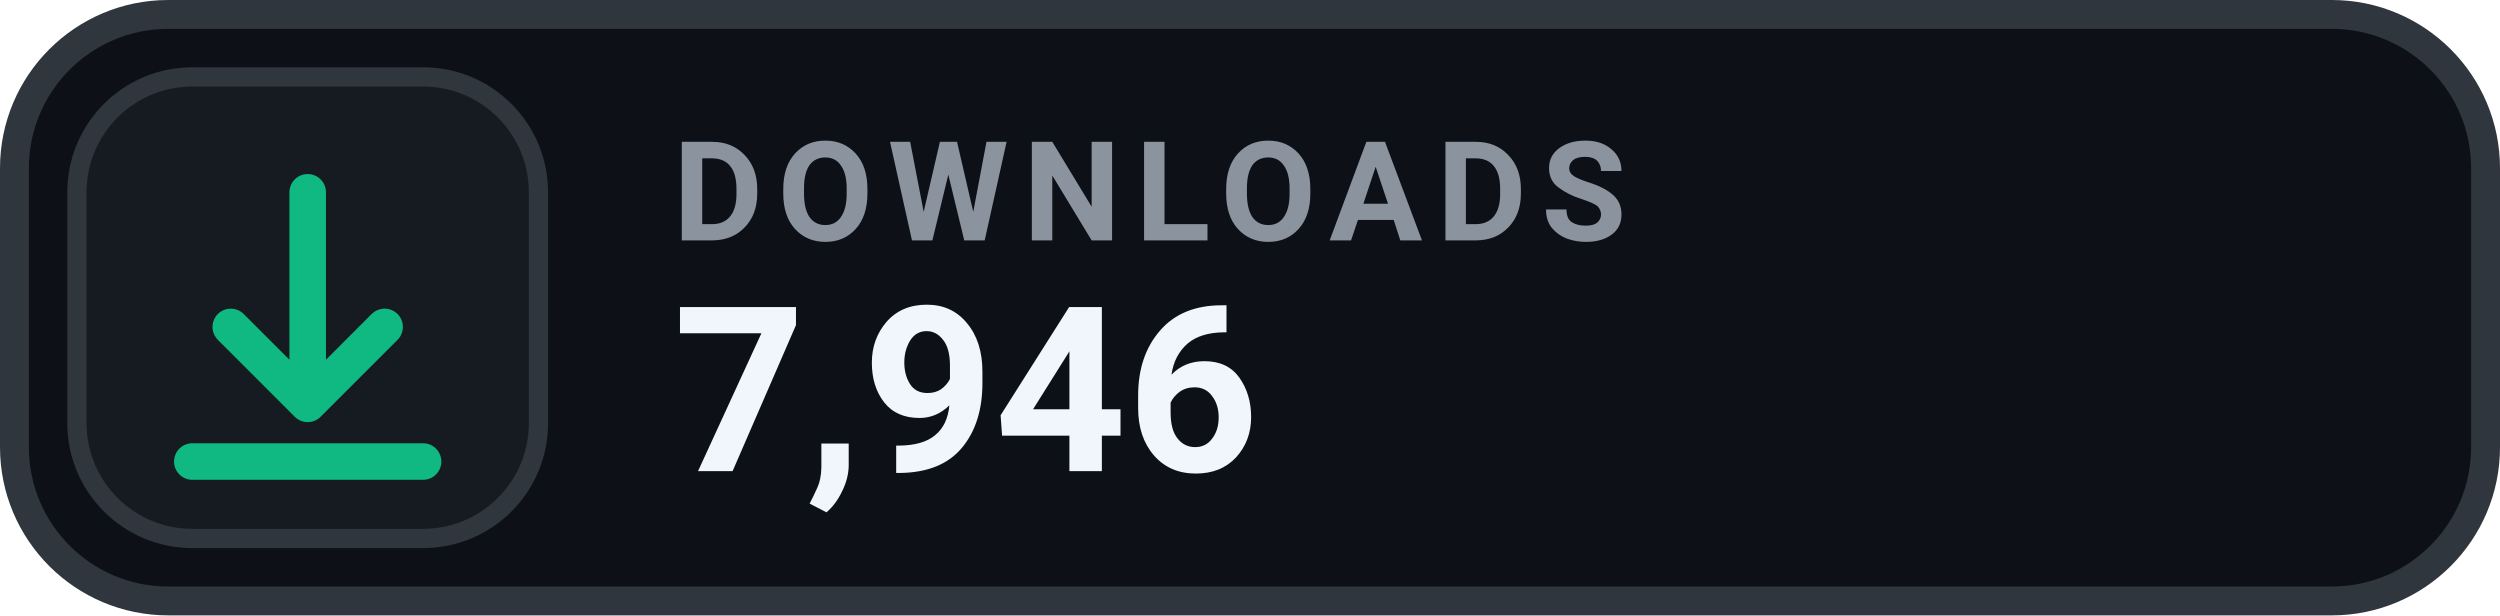
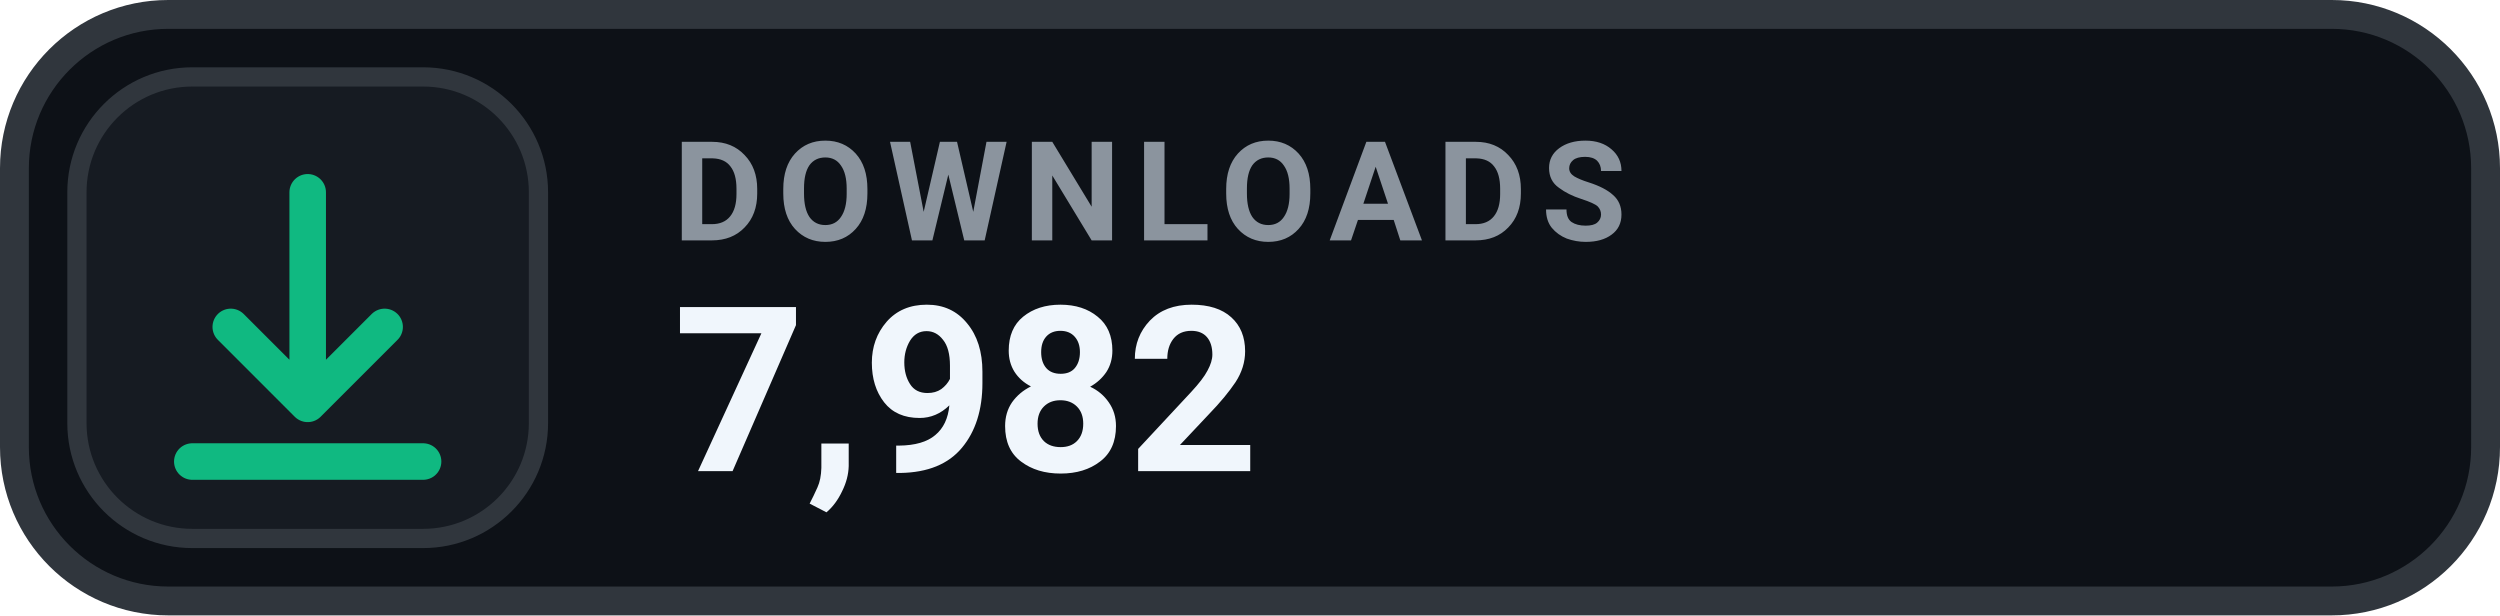
- <svg xmlns="http://www.w3.org/2000/svg" width="130" height="32" viewBox="0 0 130 32" role="img" aria-label="DOWNLOADS 7,946">
+ <svg xmlns="http://www.w3.org/2000/svg" width="130" height="32" viewBox="0 0 130 32" role="img" aria-label="DOWNLOADS 7,982">
  <rect x=".75" y=".75" width="128.5" height="30.5" rx="8" fill="#0D1117" stroke="#30363D" stroke-width="1.5" />
  <rect x="4" y="4" width="24" height="24" rx="6" fill="#161B22" stroke="#30363D" stroke-width="1" />
  <g transform="translate(16 16)" style="color:#10B981;">
    <path d="M0 -6 v11 m0 0 l4 -4 m-4 4 l-4 -4 M-6 8 h12" fill="none" stroke="currentColor" stroke-width="1.9" stroke-linecap="round" stroke-linejoin="round" />
  </g>
  <text x="35" y="12.5" fill="#8B949E" font-family="-apple-system,BlinkMacSystemFont,'Segoe UI',Roboto,Helvetica,Arial,sans-serif" font-size="7.2" font-weight="700" letter-spacing=".75">DOWNLOADS</text>
-   <text x="35" y="24.5" fill="#F0F6FC" font-family="-apple-system,BlinkMacSystemFont,'Segoe UI',Roboto,Helvetica,Arial,sans-serif" font-size="12" font-weight="700">7,946</text>
+   <text x="35" y="24.5" fill="#F0F6FC" font-family="-apple-system,BlinkMacSystemFont,'Segoe UI',Roboto,Helvetica,Arial,sans-serif" font-size="12" font-weight="700">7,982</text>
</svg>
